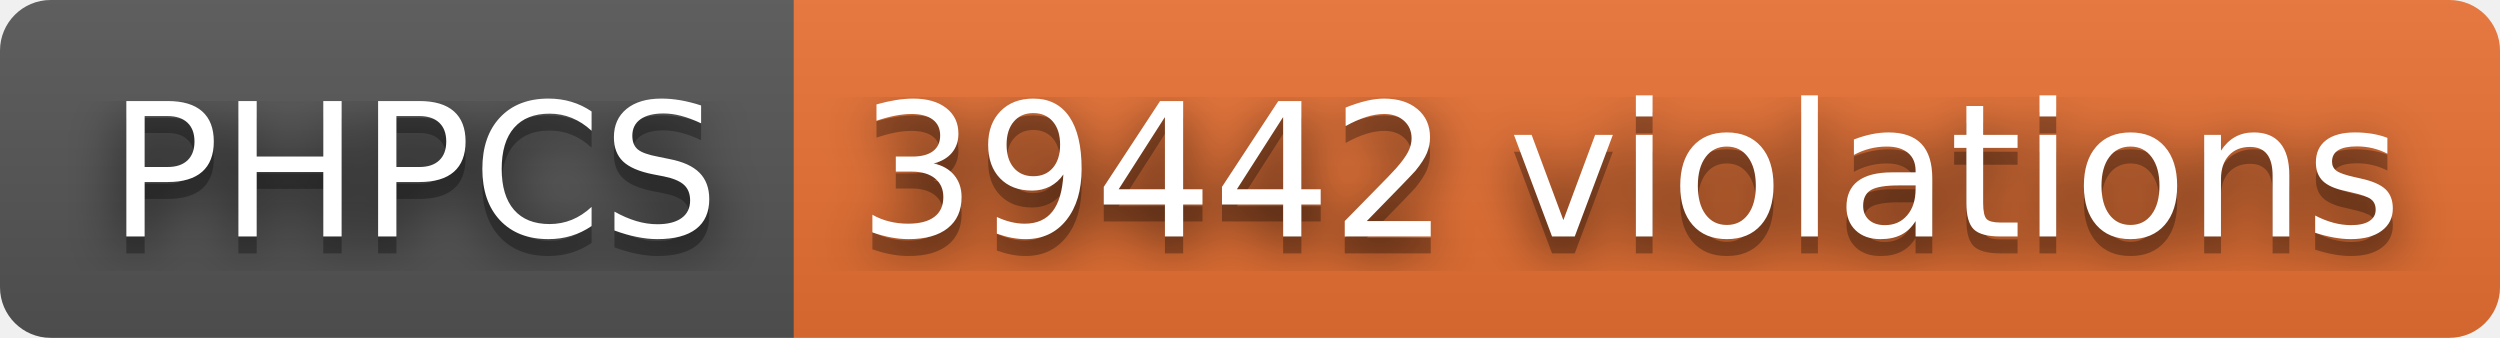
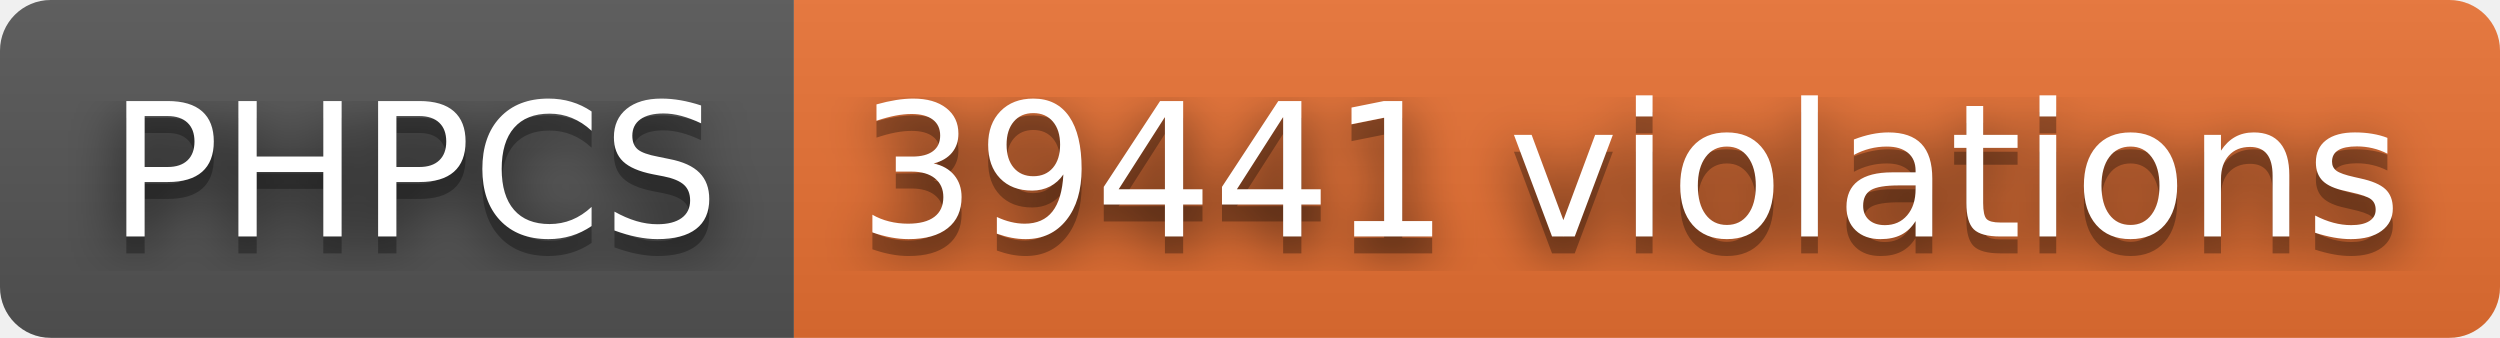
- <svg xmlns="http://www.w3.org/2000/svg" width="148" height="20" role="img" aria-label="PHPCS: 39442 violations">
+ <svg xmlns="http://www.w3.org/2000/svg" width="148" height="20" role="img" aria-label="PHPCS: 39441 violations">
  <filter id="blur">
    <feGaussianBlur stdDeviation="16" />
  </filter>
  <linearGradient id="s" x2="0" y2="100%">
    <stop offset="0" stop-color="#bbb" stop-opacity=".1" />
    <stop offset="1" stop-opacity=".1" />
  </linearGradient>
  <clipPath id="r">
    <rect width="148" height="20" rx="3" />
  </clipPath>
  <g clip-path="url(#r)">
    <rect width="47" height="20" fill="#555" />
    <rect x="47" width="101" height="20" fill="#ea7233" />
    <rect width="148" height="20" fill="url(#s)" />
  </g>
  <g fill="#fff" text-anchor="middle" font-family="Verdana,Geneva,DejaVu Sans,sans-serif" text-rendering="geometricPrecision" font-size="110">
    <g transform="scale(.1)">
      <g aria-hidden="true" fill="#010101">
        <text x="245" y="150" fill-opacity=".8" filter="url(#blur)" textLength="370">PHPCS</text>
        <text x="245" y="150" fill-opacity=".3" textLength="370">PHPCS</text>
      </g>
      <text x="245" y="140" textLength="370">PHPCS</text>
    </g>
    <g transform="scale(.1)">
      <g aria-hidden="true" fill="#010101">
-         <text x="965" y="150" fill-opacity=".8" filter="url(#blur)" textLength="910">39442 violations</text>
-         <text x="965" y="150" fill-opacity=".3" textLength="910">39442 violations</text>
+         <text x="965" y="150" fill-opacity=".8" filter="url(#blur)" textLength="910">39441 violations</text>
+         <text x="965" y="150" fill-opacity=".3" textLength="910">39441 violations</text>
      </g>
-       <text x="965" y="140" textLength="910">39442 violations</text>
+       <text x="965" y="140" textLength="910">39441 violations</text>
    </g>
  </g>
</svg>
